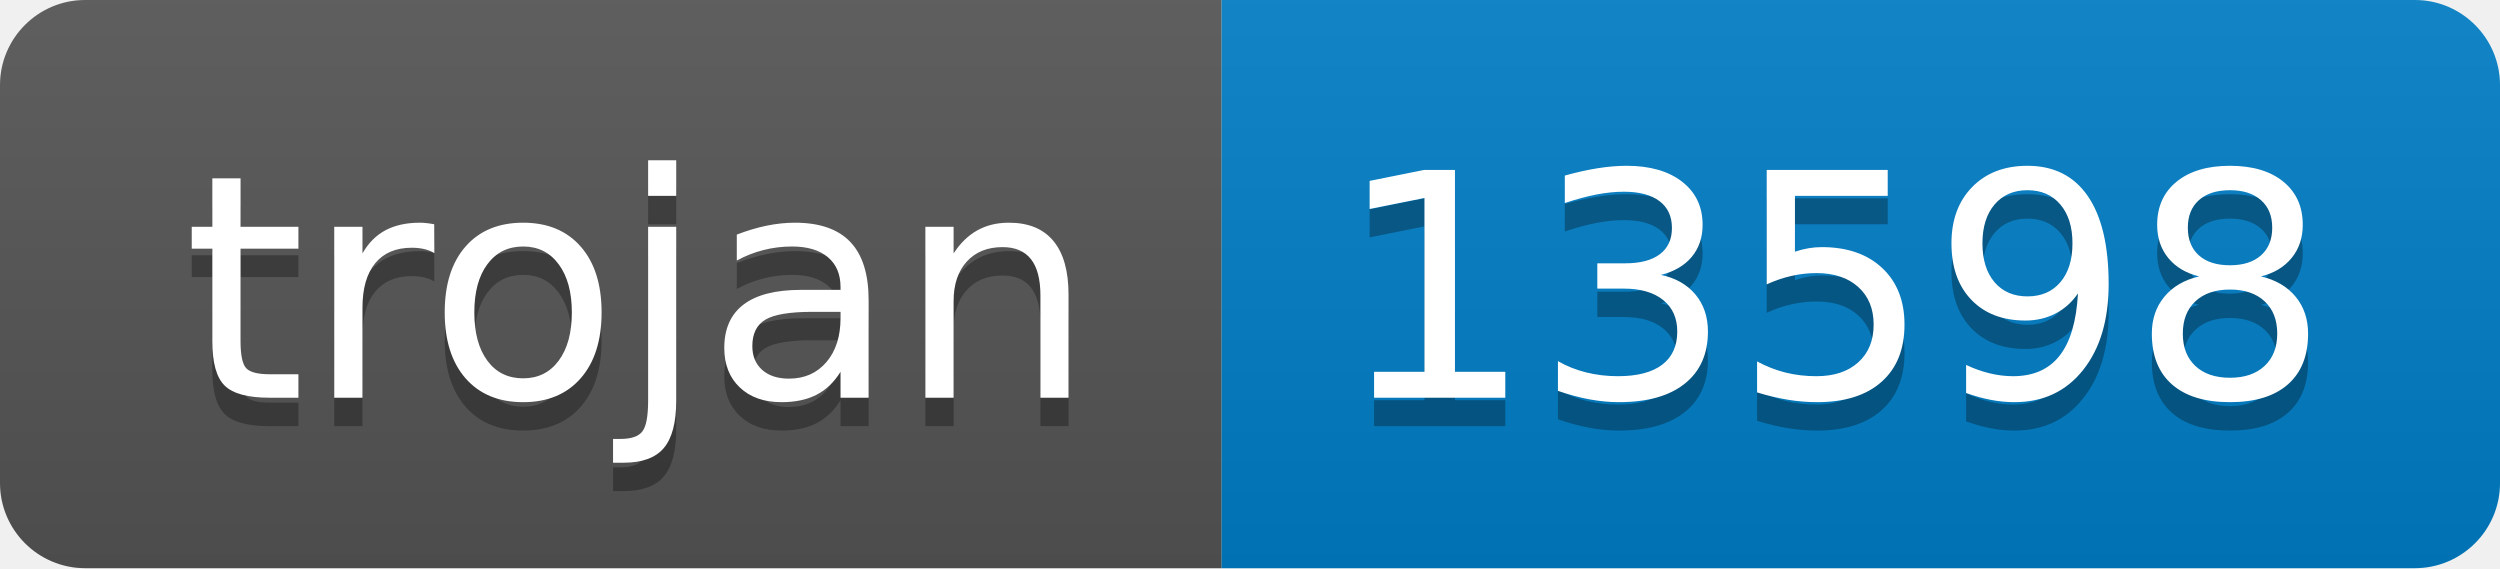
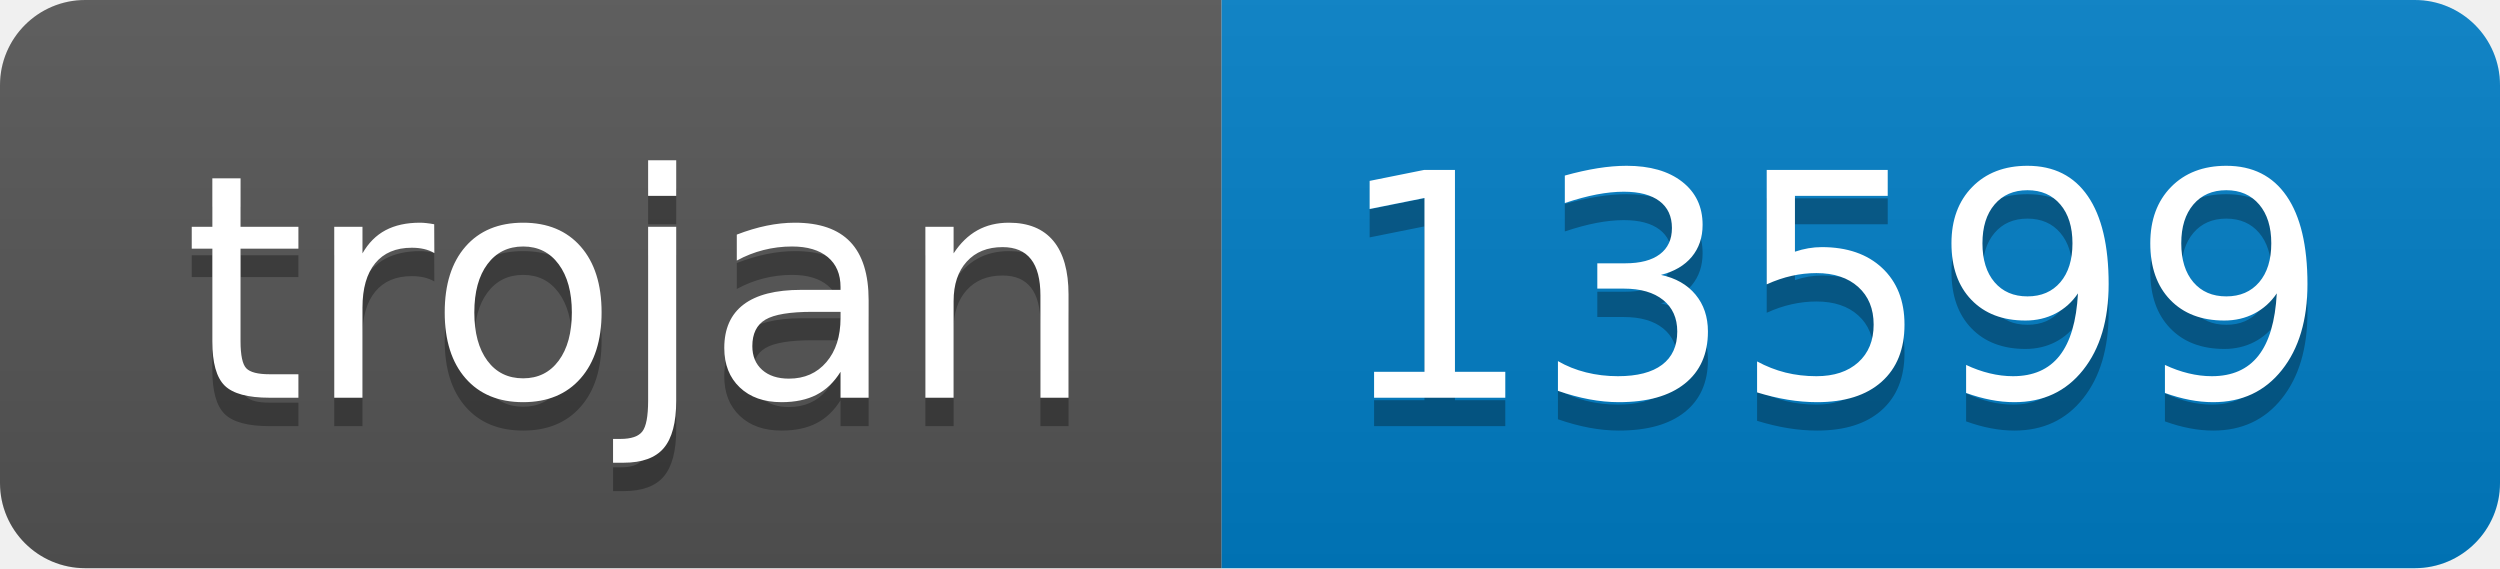
- <svg xmlns="http://www.w3.org/2000/svg" width="88" height="20" role="img" aria-label="trojan: 13598">
+ <svg xmlns="http://www.w3.org/2000/svg" width="88" height="20" role="img" aria-label="trojan: 13599">
  <linearGradient id="s" x2="0" y2="100%">
    <stop offset="0" stop-color="#bbb" stop-opacity=".1" />
    <stop offset="1" stop-opacity=".1" />
  </linearGradient>
  <clipPath id="r">
    <rect width="88" height="20" rx="3" fill="#fff" />
  </clipPath>
  <g clip-path="url(#r)">
    <rect width="43" height="20" fill="#555" />
    <rect x="43" width="45" height="20" fill="#007ec6" />
    <rect width="88" height="20" fill="url(#s)" />
  </g>
  <g fill="#fff" text-anchor="middle" font-family="Verdana,Geneva,DejaVu Sans,sans-serif" text-rendering="geometricPrecision" font-size="110">
    <text aria-hidden="true" x="225" y="150" fill="#010101" fill-opacity=".3" transform="scale(.1)" textLength="330">trojan</text>
    <text x="225" y="140" transform="scale(.1)" fill="#fff" textLength="330">trojan</text>
-     <text aria-hidden="true" x="645" y="150" fill="#010101" fill-opacity=".3" transform="scale(.1)" textLength="350">13598</text>
-     <text x="645" y="140" transform="scale(.1)" fill="#fff" textLength="350">13598</text>
+     <text aria-hidden="true" x="645" y="150" fill="#010101" fill-opacity=".3" transform="scale(.1)" textLength="350">13599</text>
+     <text x="645" y="140" transform="scale(.1)" fill="#fff" textLength="350">13599</text>
  </g>
</svg>
